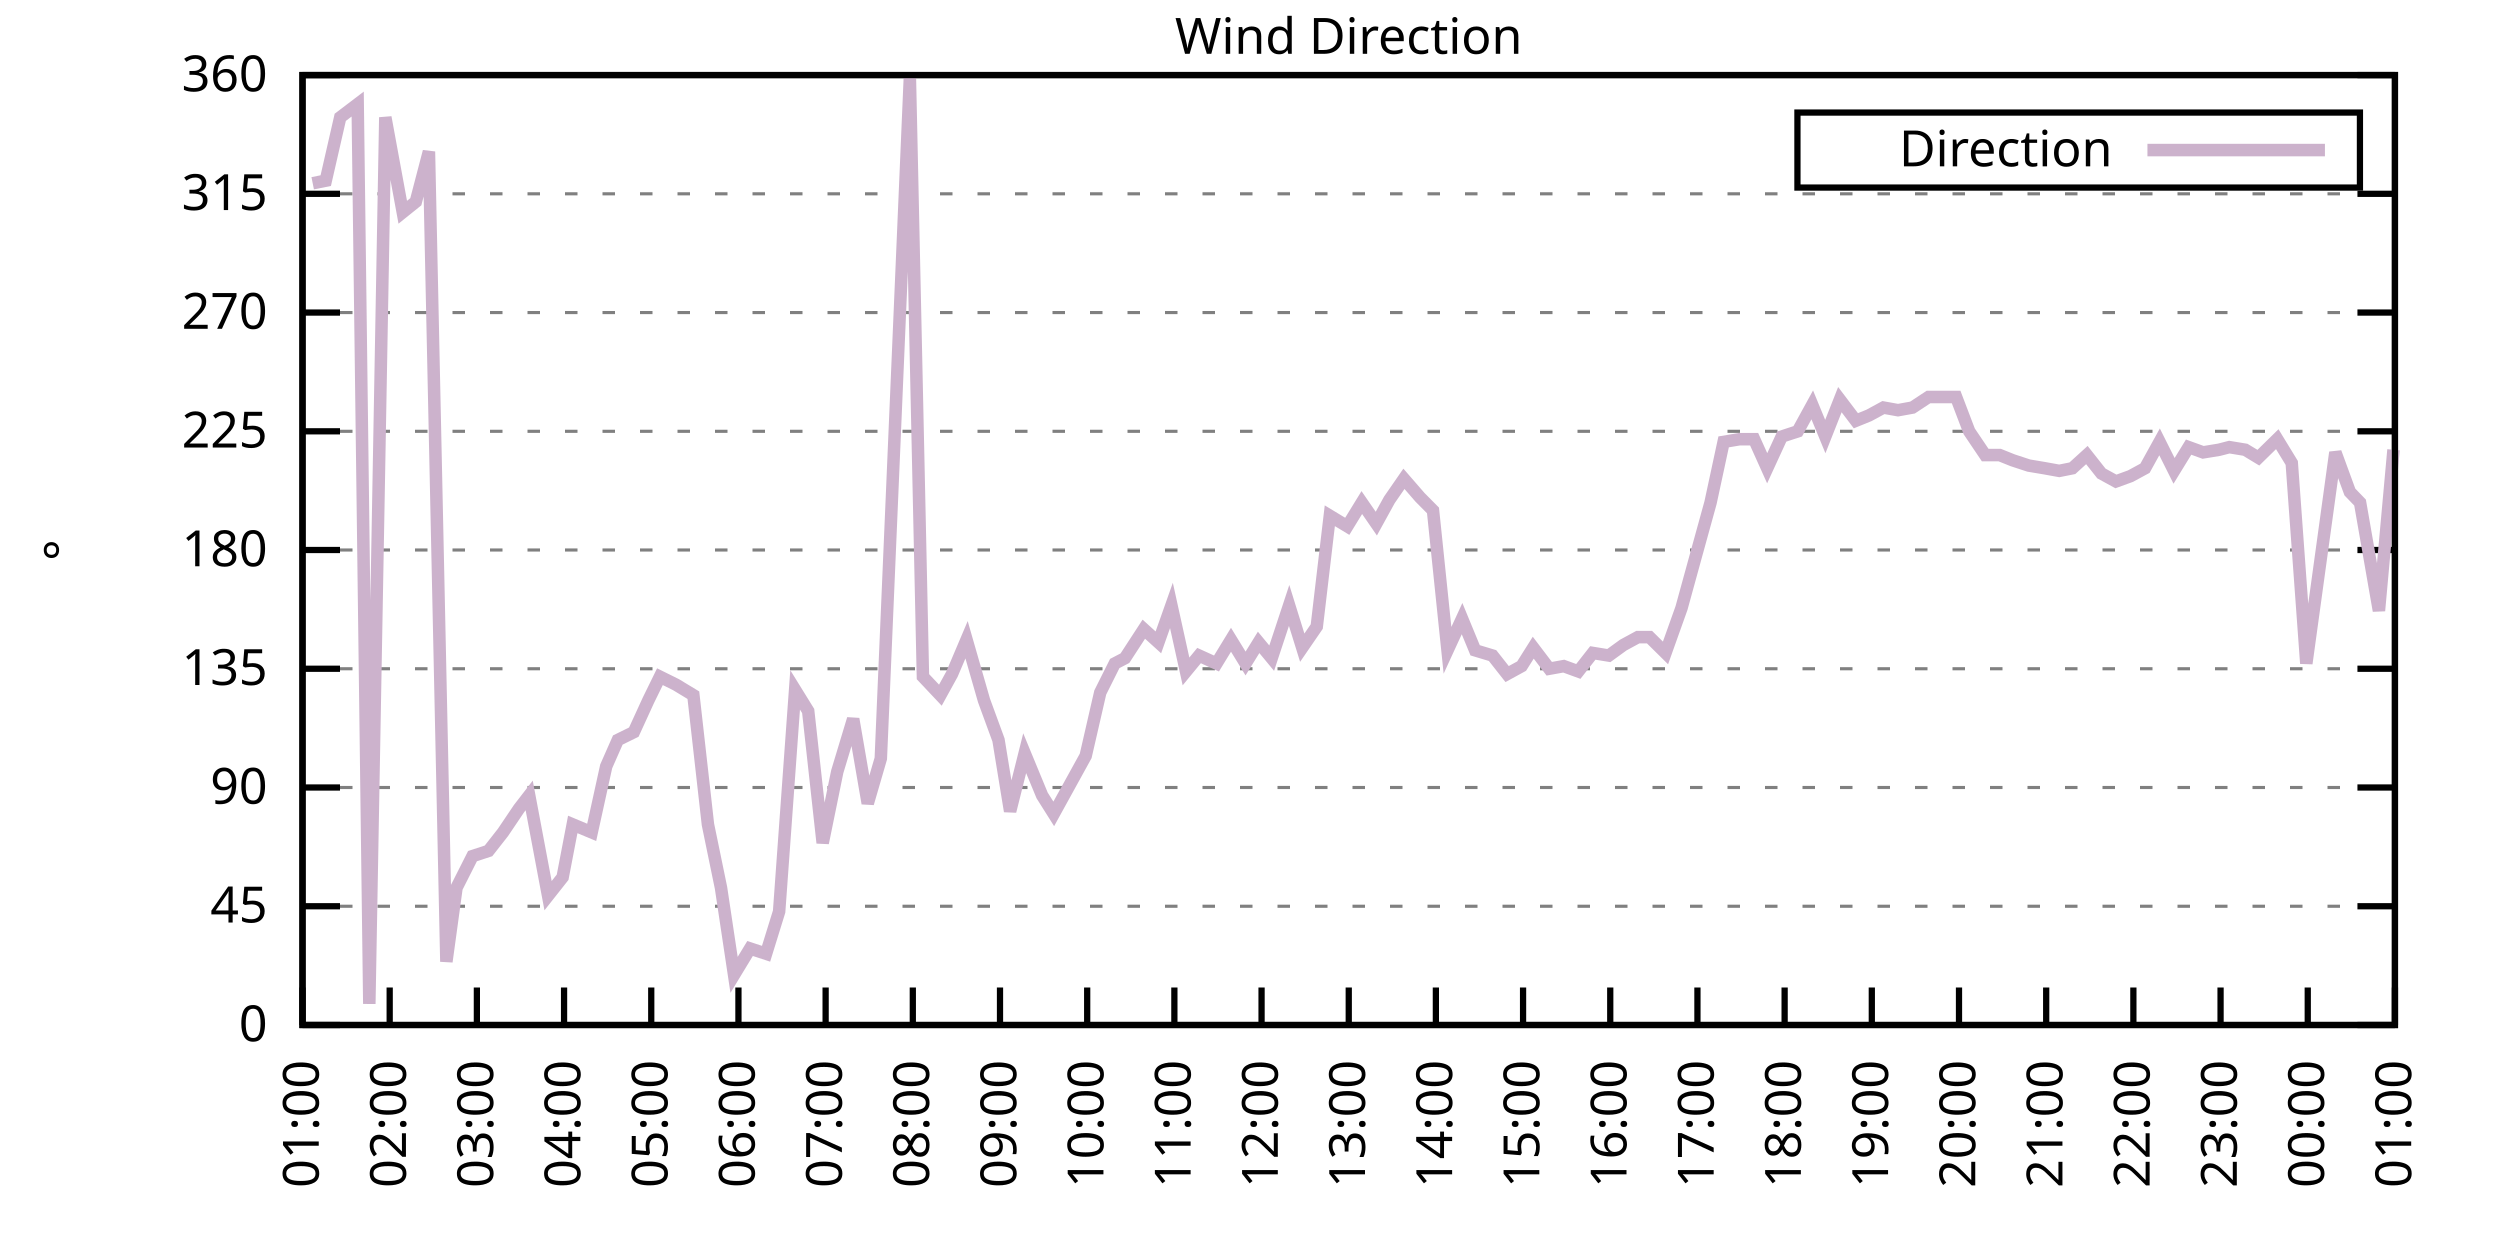
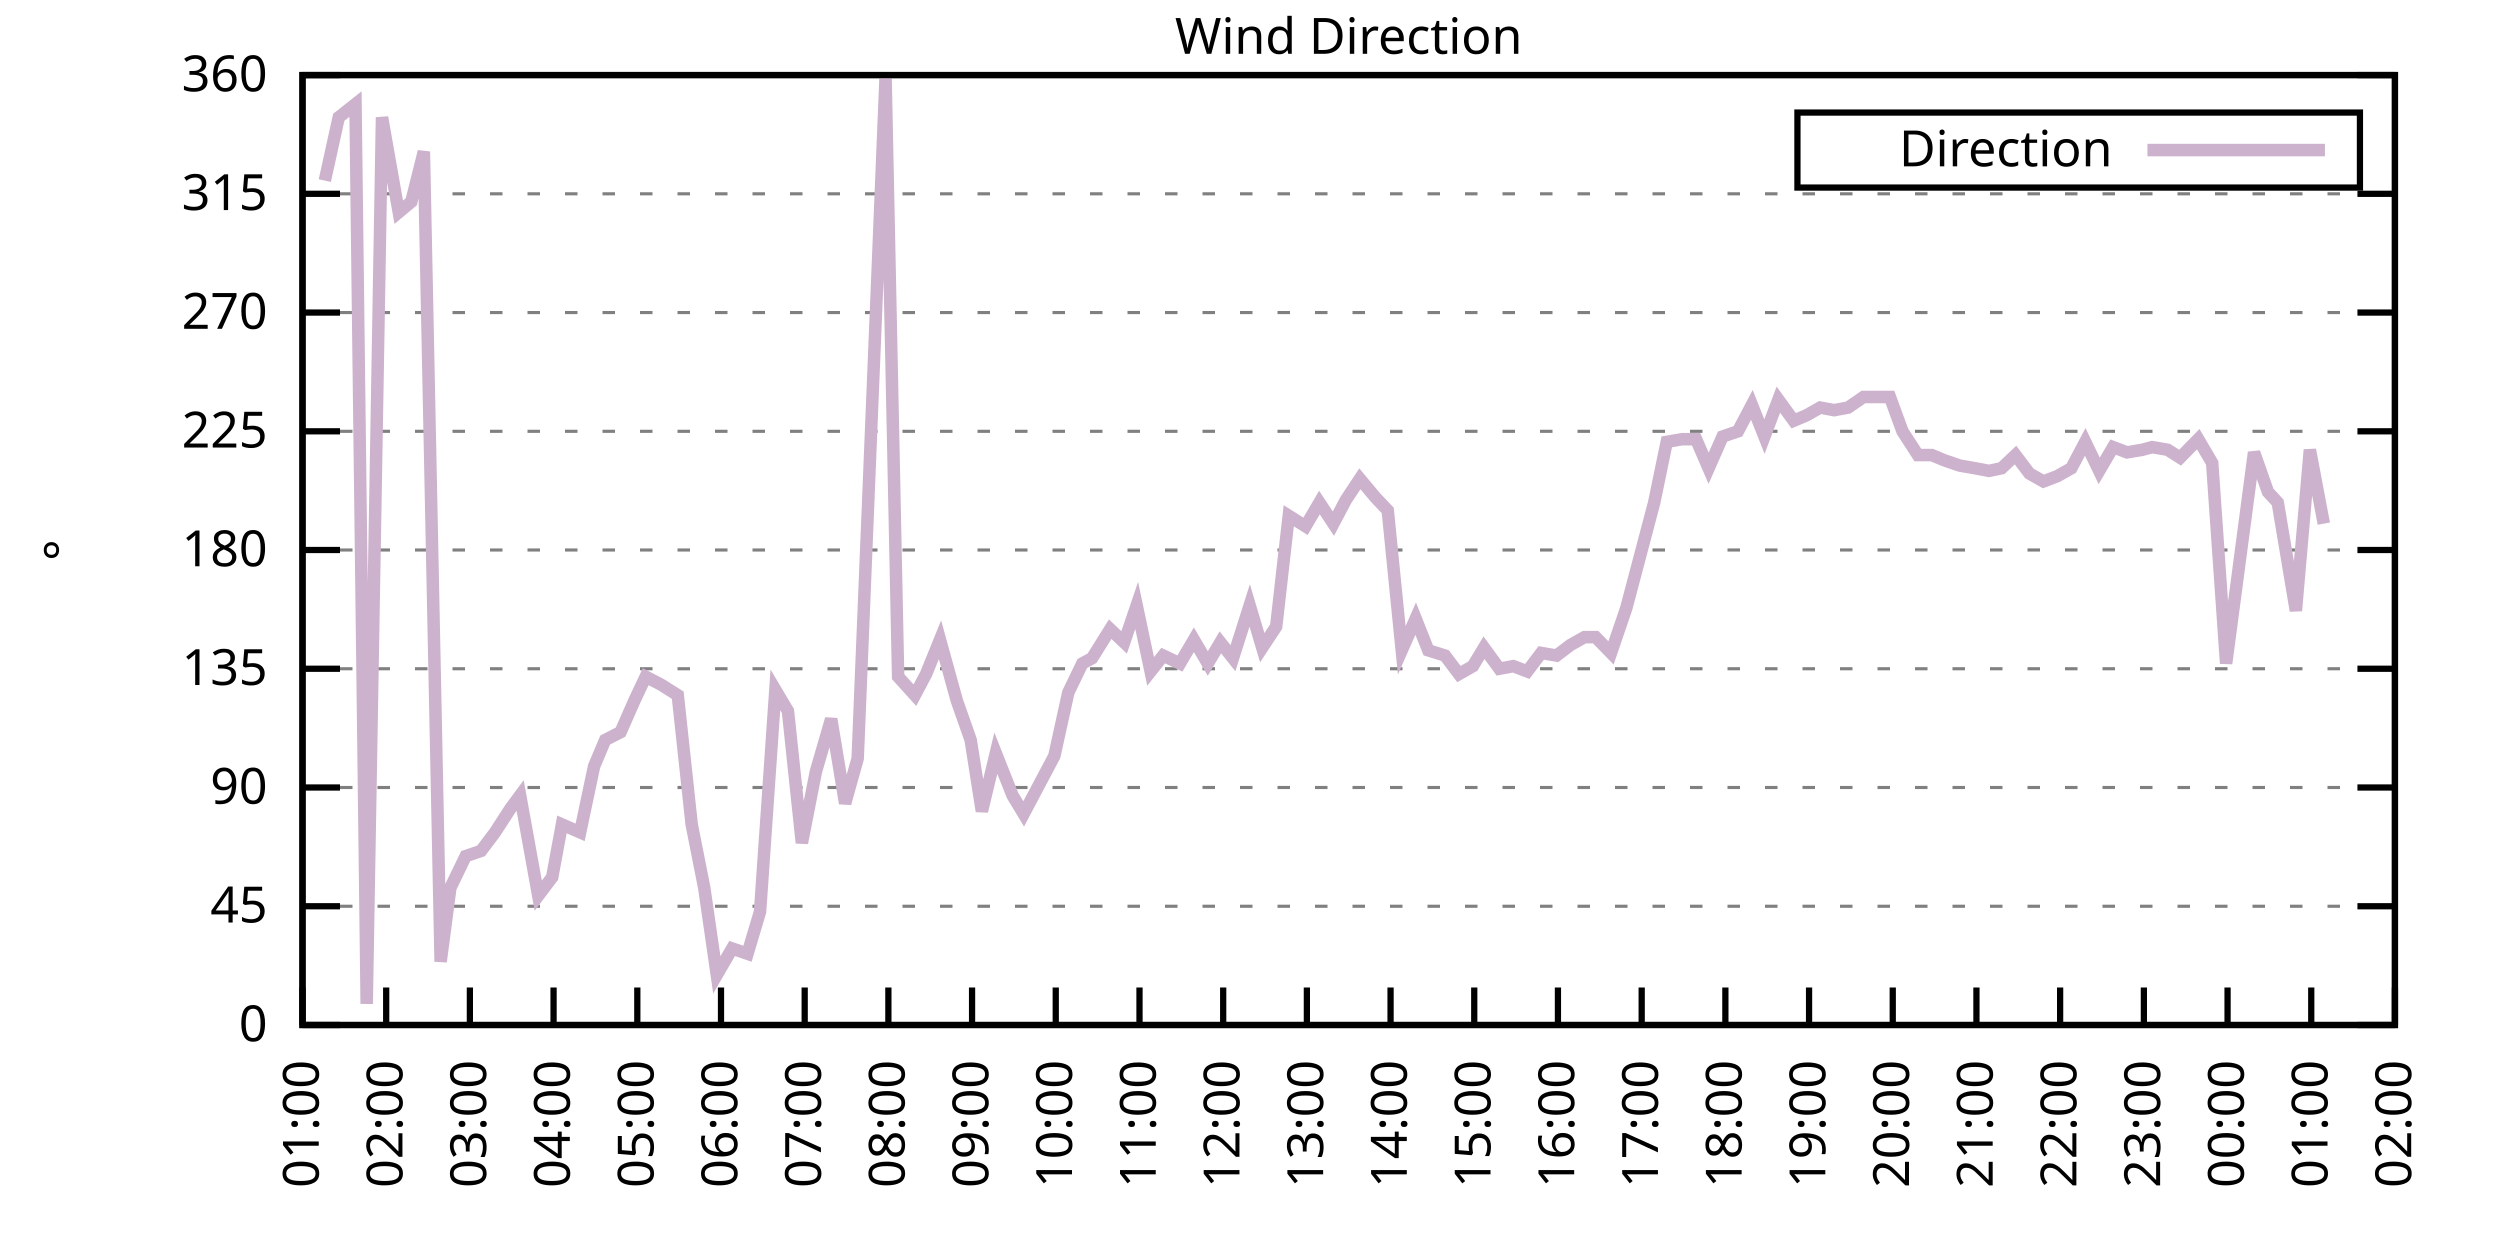
<svg xmlns="http://www.w3.org/2000/svg" xmlns:xlink="http://www.w3.org/1999/xlink" width="400" height="200" viewBox="0 0 400 200">
  <g id="gnuplot_canvas">
    <rect x="0" y="0" width="400" height="200" fill="none" />
    <defs>
      <circle id="gpDot" r="0.5" stroke-width="0.5" stroke="currentColor" />
      <path id="gpPt0" stroke-width="0.333" stroke="currentColor" d="M-1,0 h2 M0,-1 v2" />
      <path id="gpPt1" stroke-width="0.333" stroke="currentColor" d="M-1,-1 L1,1 M1,-1 L-1,1" />
      <path id="gpPt2" stroke-width="0.333" stroke="currentColor" d="M-1,0 L1,0 M0,-1 L0,1 M-1,-1 L1,1 M-1,1 L1,-1" />
      <rect id="gpPt3" stroke-width="0.333" stroke="currentColor" x="-1" y="-1" width="2" height="2" />
      <rect id="gpPt4" stroke-width="0.333" stroke="currentColor" fill="currentColor" x="-1" y="-1" width="2" height="2" />
      <circle id="gpPt5" stroke-width="0.333" stroke="currentColor" cx="0" cy="0" r="1" />
      <use xlink:href="#gpPt5" id="gpPt6" fill="currentColor" stroke="none" />
      <path id="gpPt7" stroke-width="0.333" stroke="currentColor" d="M0,-1.33 L-1.33,0.67 L1.33,0.67 z" />
      <use xlink:href="#gpPt7" id="gpPt8" fill="currentColor" stroke="none" />
      <use xlink:href="#gpPt7" id="gpPt9" stroke="currentColor" transform="rotate(180)" />
      <use xlink:href="#gpPt9" id="gpPt10" fill="currentColor" stroke="none" />
      <use xlink:href="#gpPt3" id="gpPt11" stroke="currentColor" transform="rotate(45)" />
      <use xlink:href="#gpPt11" id="gpPt12" fill="currentColor" stroke="none" />
      <path id="gpPt13" stroke-width="0.333" stroke="currentColor" d="M0,1.330 L1.265,0.411 L0.782,-1.067 L-0.782,-1.076 L-1.265,0.411 z" />
      <use xlink:href="#gpPt13" id="gpPt14" fill="currentColor" stroke="none" />
      <filter id="textbox" filterUnits="objectBoundingBox" x="0" y="0" height="1" width="1">
        <feFlood flood-color="white" flood-opacity="1" result="bgnd" />
        <feComposite in="SourceGraphic" in2="bgnd" operator="atop" />
      </filter>
      <filter id="greybox" filterUnits="objectBoundingBox" x="0" y="0" height="1" width="1">
        <feFlood flood-color="lightgrey" flood-opacity="1" result="grey" />
        <feComposite in="SourceGraphic" in2="grey" operator="atop" />
      </filter>
    </defs>
    <g fill="none" color="white" stroke="currentColor" stroke-width="1.00" stroke-linecap="butt" stroke-linejoin="miter">
</g>
    <g fill="none" color="black" stroke="currentColor" stroke-width="1.00" stroke-linecap="butt" stroke-linejoin="miter">
      <g stroke="none" shape-rendering="crispEdges">
        <polygon fill="rgb(255, 255, 255)" points="48.40,164.00 383.18,164.00 383.18,12.02 48.40,12.02 " />
      </g>
    </g>
    <g fill="none" color="black" stroke="currentColor" stroke-width="1.00" stroke-linecap="butt" stroke-linejoin="miter">
</g>
    <g fill="none" color="black" stroke="black" stroke-width="0.50" stroke-linecap="butt" stroke-linejoin="miter">
</g>
    <g fill="none" color="gray" stroke="currentColor" stroke-width="0.50" stroke-linecap="butt" stroke-linejoin="miter">
      <path stroke="gray" stroke-dasharray="2,4" class="gridline" d="M48.40,164.00 L383.19,164.00  " />
    </g>
    <g fill="none" color="gray" stroke="gray" stroke-width="1.00" stroke-linecap="butt" stroke-linejoin="miter">
</g>
    <g fill="none" color="black" stroke="currentColor" stroke-width="1.00" stroke-linecap="butt" stroke-linejoin="miter">
      <path stroke="black" d="M48.40,164.00 L54.40,164.00 M383.19,164.00 L377.19,164.00  " />
      <g transform="translate(42.80,166.60)" stroke="none" fill="black" font-family="Sans" font-size="8.00" text-anchor="end">
        <text>
          <tspan font-family="Sans"> 0</tspan>
        </text>
      </g>
    </g>
    <g fill="none" color="black" stroke="currentColor" stroke-width="1.00" stroke-linecap="butt" stroke-linejoin="miter">
</g>
    <g fill="none" color="black" stroke="black" stroke-width="0.50" stroke-linecap="butt" stroke-linejoin="miter">
</g>
    <g fill="none" color="gray" stroke="currentColor" stroke-width="0.50" stroke-linecap="butt" stroke-linejoin="miter">
      <path stroke="gray" stroke-dasharray="2,4" class="gridline" d="M48.40,145.00 L383.19,145.00  " />
    </g>
    <g fill="none" color="gray" stroke="gray" stroke-width="1.00" stroke-linecap="butt" stroke-linejoin="miter">
</g>
    <g fill="none" color="black" stroke="currentColor" stroke-width="1.00" stroke-linecap="butt" stroke-linejoin="miter">
      <path stroke="black" d="M48.40,145.00 L54.40,145.00 M383.19,145.00 L377.19,145.00  " />
      <g transform="translate(42.80,147.60)" stroke="none" fill="black" font-family="Sans" font-size="8.00" text-anchor="end">
        <text>
          <tspan font-family="Sans"> 45</tspan>
        </text>
      </g>
    </g>
    <g fill="none" color="black" stroke="currentColor" stroke-width="1.00" stroke-linecap="butt" stroke-linejoin="miter">
</g>
    <g fill="none" color="black" stroke="black" stroke-width="0.50" stroke-linecap="butt" stroke-linejoin="miter">
</g>
    <g fill="none" color="gray" stroke="currentColor" stroke-width="0.50" stroke-linecap="butt" stroke-linejoin="miter">
      <path stroke="gray" stroke-dasharray="2,4" class="gridline" d="M48.40,126.00 L383.19,126.00  " />
    </g>
    <g fill="none" color="gray" stroke="gray" stroke-width="1.00" stroke-linecap="butt" stroke-linejoin="miter">
</g>
    <g fill="none" color="black" stroke="currentColor" stroke-width="1.00" stroke-linecap="butt" stroke-linejoin="miter">
      <path stroke="black" d="M48.40,126.00 L54.40,126.00 M383.19,126.00 L377.19,126.00  " />
      <g transform="translate(42.80,128.60)" stroke="none" fill="black" font-family="Sans" font-size="8.00" text-anchor="end">
        <text>
          <tspan font-family="Sans"> 90</tspan>
        </text>
      </g>
    </g>
    <g fill="none" color="black" stroke="currentColor" stroke-width="1.00" stroke-linecap="butt" stroke-linejoin="miter">
</g>
    <g fill="none" color="black" stroke="black" stroke-width="0.50" stroke-linecap="butt" stroke-linejoin="miter">
</g>
    <g fill="none" color="gray" stroke="currentColor" stroke-width="0.50" stroke-linecap="butt" stroke-linejoin="miter">
      <path stroke="gray" stroke-dasharray="2,4" class="gridline" d="M48.40,107.00 L383.19,107.00  " />
    </g>
    <g fill="none" color="gray" stroke="gray" stroke-width="1.00" stroke-linecap="butt" stroke-linejoin="miter">
</g>
    <g fill="none" color="black" stroke="currentColor" stroke-width="1.00" stroke-linecap="butt" stroke-linejoin="miter">
      <path stroke="black" d="M48.40,107.00 L54.40,107.00 M383.19,107.00 L377.19,107.00  " />
      <g transform="translate(42.80,109.60)" stroke="none" fill="black" font-family="Sans" font-size="8.00" text-anchor="end">
        <text>
          <tspan font-family="Sans"> 135</tspan>
        </text>
      </g>
    </g>
    <g fill="none" color="black" stroke="currentColor" stroke-width="1.00" stroke-linecap="butt" stroke-linejoin="miter">
</g>
    <g fill="none" color="black" stroke="black" stroke-width="0.50" stroke-linecap="butt" stroke-linejoin="miter">
</g>
    <g fill="none" color="gray" stroke="currentColor" stroke-width="0.50" stroke-linecap="butt" stroke-linejoin="miter">
      <path stroke="gray" stroke-dasharray="2,4" class="gridline" d="M48.40,88.00 L383.19,88.00  " />
    </g>
    <g fill="none" color="gray" stroke="gray" stroke-width="1.00" stroke-linecap="butt" stroke-linejoin="miter">
</g>
    <g fill="none" color="black" stroke="currentColor" stroke-width="1.00" stroke-linecap="butt" stroke-linejoin="miter">
      <path stroke="black" d="M48.40,88.00 L54.40,88.00 M383.19,88.00 L377.19,88.00  " />
      <g transform="translate(42.80,90.60)" stroke="none" fill="black" font-family="Sans" font-size="8.00" text-anchor="end">
        <text>
          <tspan font-family="Sans"> 180</tspan>
        </text>
      </g>
    </g>
    <g fill="none" color="black" stroke="currentColor" stroke-width="1.00" stroke-linecap="butt" stroke-linejoin="miter">
</g>
    <g fill="none" color="black" stroke="black" stroke-width="0.50" stroke-linecap="butt" stroke-linejoin="miter">
</g>
    <g fill="none" color="gray" stroke="currentColor" stroke-width="0.50" stroke-linecap="butt" stroke-linejoin="miter">
      <path stroke="gray" stroke-dasharray="2,4" class="gridline" d="M48.40,69.01 L383.19,69.01  " />
    </g>
    <g fill="none" color="gray" stroke="gray" stroke-width="1.00" stroke-linecap="butt" stroke-linejoin="miter">
</g>
    <g fill="none" color="black" stroke="currentColor" stroke-width="1.00" stroke-linecap="butt" stroke-linejoin="miter">
      <path stroke="black" d="M48.40,69.01 L54.40,69.01 M383.19,69.01 L377.19,69.01  " />
      <g transform="translate(42.80,71.61)" stroke="none" fill="black" font-family="Sans" font-size="8.00" text-anchor="end">
        <text>
          <tspan font-family="Sans"> 225</tspan>
        </text>
      </g>
    </g>
    <g fill="none" color="black" stroke="currentColor" stroke-width="1.00" stroke-linecap="butt" stroke-linejoin="miter">
</g>
    <g fill="none" color="black" stroke="black" stroke-width="0.50" stroke-linecap="butt" stroke-linejoin="miter">
</g>
    <g fill="none" color="gray" stroke="currentColor" stroke-width="0.50" stroke-linecap="butt" stroke-linejoin="miter">
      <path stroke="gray" stroke-dasharray="2,4" class="gridline" d="M48.40,50.01 L383.19,50.01  " />
    </g>
    <g fill="none" color="gray" stroke="gray" stroke-width="1.00" stroke-linecap="butt" stroke-linejoin="miter">
</g>
    <g fill="none" color="black" stroke="currentColor" stroke-width="1.00" stroke-linecap="butt" stroke-linejoin="miter">
      <path stroke="black" d="M48.40,50.01 L54.40,50.01 M383.19,50.01 L377.19,50.01  " />
      <g transform="translate(42.80,52.61)" stroke="none" fill="black" font-family="Sans" font-size="8.00" text-anchor="end">
        <text>
          <tspan font-family="Sans"> 270</tspan>
        </text>
      </g>
    </g>
    <g fill="none" color="black" stroke="currentColor" stroke-width="1.00" stroke-linecap="butt" stroke-linejoin="miter">
</g>
    <g fill="none" color="black" stroke="black" stroke-width="0.50" stroke-linecap="butt" stroke-linejoin="miter">
</g>
    <g fill="none" color="gray" stroke="currentColor" stroke-width="0.50" stroke-linecap="butt" stroke-linejoin="miter">
      <path stroke="gray" stroke-dasharray="2,4" class="gridline" d="M48.40,31.01 L383.19,31.01  " />
    </g>
    <g fill="none" color="gray" stroke="gray" stroke-width="1.00" stroke-linecap="butt" stroke-linejoin="miter">
</g>
    <g fill="none" color="black" stroke="currentColor" stroke-width="1.00" stroke-linecap="butt" stroke-linejoin="miter">
      <path stroke="black" d="M48.40,31.01 L54.40,31.01 M383.19,31.01 L377.19,31.01  " />
      <g transform="translate(42.80,33.61)" stroke="none" fill="black" font-family="Sans" font-size="8.00" text-anchor="end">
        <text>
          <tspan font-family="Sans"> 315</tspan>
        </text>
      </g>
    </g>
    <g fill="none" color="black" stroke="currentColor" stroke-width="1.00" stroke-linecap="butt" stroke-linejoin="miter">
</g>
    <g fill="none" color="black" stroke="black" stroke-width="0.50" stroke-linecap="butt" stroke-linejoin="miter">
</g>
    <g fill="none" color="gray" stroke="currentColor" stroke-width="0.50" stroke-linecap="butt" stroke-linejoin="miter">
      <path stroke="gray" stroke-dasharray="2,4" class="gridline" d="M48.40,12.01 L383.19,12.01  " />
    </g>
    <g fill="none" color="gray" stroke="gray" stroke-width="1.00" stroke-linecap="butt" stroke-linejoin="miter">
</g>
    <g fill="none" color="black" stroke="currentColor" stroke-width="1.00" stroke-linecap="butt" stroke-linejoin="miter">
      <path stroke="black" d="M48.40,12.01 L54.40,12.01 M383.19,12.01 L377.19,12.01  " />
      <g transform="translate(42.80,14.61)" stroke="none" fill="black" font-family="Sans" font-size="8.00" text-anchor="end">
        <text>
          <tspan font-family="Sans"> 360</tspan>
        </text>
      </g>
    </g>
    <g fill="none" color="black" stroke="currentColor" stroke-width="1.00" stroke-linecap="butt" stroke-linejoin="miter">
      <path stroke="black" d="M48.40,164.00 L48.40,158.00  " />
      <g transform="translate(51.00,169.60) rotate(270.00)" stroke="none" fill="black" font-family="Sans" font-size="8.00" text-anchor="end">
        <text>
          <tspan font-family="Sans">01:00</tspan>
        </text>
      </g>
    </g>
    <g fill="none" color="black" stroke="currentColor" stroke-width="1.00" stroke-linecap="butt" stroke-linejoin="miter">
-       <path stroke="black" d="M62.35,164.00 L62.35,158.00  " />
-       <g transform="translate(64.95,169.60) rotate(270.00)" stroke="none" fill="black" font-family="Sans" font-size="8.00" text-anchor="end">
+       <path stroke="black" d="M61.79,164.00 L61.79,158.00  " />
+       <g transform="translate(64.39,169.60) rotate(270.00)" stroke="none" fill="black" font-family="Sans" font-size="8.00" text-anchor="end">
        <text>
          <tspan font-family="Sans">02:00</tspan>
        </text>
      </g>
    </g>
    <g fill="none" color="black" stroke="currentColor" stroke-width="1.00" stroke-linecap="butt" stroke-linejoin="miter">
-       <path stroke="black" d="M76.30,164.00 L76.30,158.00  " />
-       <g transform="translate(78.90,169.60) rotate(270.00)" stroke="none" fill="black" font-family="Sans" font-size="8.00" text-anchor="end">
+       <path stroke="black" d="M75.18,164.00 L75.18,158.00  " />
+       <g transform="translate(77.78,169.60) rotate(270.00)" stroke="none" fill="black" font-family="Sans" font-size="8.00" text-anchor="end">
        <text>
          <tspan font-family="Sans">03:00</tspan>
        </text>
      </g>
    </g>
    <g fill="none" color="black" stroke="currentColor" stroke-width="1.00" stroke-linecap="butt" stroke-linejoin="miter">
-       <path stroke="black" d="M90.25,164.00 L90.25,158.00  " />
-       <g transform="translate(92.85,169.60) rotate(270.00)" stroke="none" fill="black" font-family="Sans" font-size="8.00" text-anchor="end">
+       <path stroke="black" d="M88.57,164.00 L88.57,158.00  " />
+       <g transform="translate(91.17,169.60) rotate(270.00)" stroke="none" fill="black" font-family="Sans" font-size="8.00" text-anchor="end">
        <text>
          <tspan font-family="Sans">04:00</tspan>
        </text>
      </g>
    </g>
    <g fill="none" color="black" stroke="currentColor" stroke-width="1.00" stroke-linecap="butt" stroke-linejoin="miter">
-       <path stroke="black" d="M104.20,164.00 L104.20,158.00  " />
-       <g transform="translate(106.80,169.60) rotate(270.00)" stroke="none" fill="black" font-family="Sans" font-size="8.00" text-anchor="end">
+       <path stroke="black" d="M101.97,164.00 L101.97,158.00  " />
+       <g transform="translate(104.57,169.60) rotate(270.00)" stroke="none" fill="black" font-family="Sans" font-size="8.00" text-anchor="end">
        <text>
          <tspan font-family="Sans">05:00</tspan>
        </text>
      </g>
    </g>
    <g fill="none" color="black" stroke="currentColor" stroke-width="1.00" stroke-linecap="butt" stroke-linejoin="miter">
-       <path stroke="black" d="M118.15,164.00 L118.15,158.00  " />
-       <g transform="translate(120.75,169.60) rotate(270.00)" stroke="none" fill="black" font-family="Sans" font-size="8.00" text-anchor="end">
+       <path stroke="black" d="M115.36,164.00 L115.36,158.00  " />
+       <g transform="translate(117.96,169.60) rotate(270.00)" stroke="none" fill="black" font-family="Sans" font-size="8.00" text-anchor="end">
        <text>
          <tspan font-family="Sans">06:00</tspan>
        </text>
      </g>
    </g>
    <g fill="none" color="black" stroke="currentColor" stroke-width="1.00" stroke-linecap="butt" stroke-linejoin="miter">
-       <path stroke="black" d="M132.10,164.00 L132.10,158.00  " />
-       <g transform="translate(134.70,169.60) rotate(270.00)" stroke="none" fill="black" font-family="Sans" font-size="8.00" text-anchor="end">
+       <path stroke="black" d="M128.75,164.00 L128.75,158.00  " />
+       <g transform="translate(131.35,169.60) rotate(270.00)" stroke="none" fill="black" font-family="Sans" font-size="8.00" text-anchor="end">
        <text>
          <tspan font-family="Sans">07:00</tspan>
        </text>
      </g>
    </g>
    <g fill="none" color="black" stroke="currentColor" stroke-width="1.00" stroke-linecap="butt" stroke-linejoin="miter">
-       <path stroke="black" d="M146.05,164.00 L146.05,158.00  " />
-       <g transform="translate(148.65,169.60) rotate(270.00)" stroke="none" fill="black" font-family="Sans" font-size="8.00" text-anchor="end">
+       <path stroke="black" d="M142.14,164.00 L142.14,158.00  " />
+       <g transform="translate(144.74,169.60) rotate(270.00)" stroke="none" fill="black" font-family="Sans" font-size="8.00" text-anchor="end">
        <text>
          <tspan font-family="Sans">08:00</tspan>
        </text>
      </g>
    </g>
    <g fill="none" color="black" stroke="currentColor" stroke-width="1.00" stroke-linecap="butt" stroke-linejoin="miter">
-       <path stroke="black" d="M160.00,164.00 L160.00,158.00  " />
-       <g transform="translate(162.60,169.60) rotate(270.00)" stroke="none" fill="black" font-family="Sans" font-size="8.00" text-anchor="end">
+       <path stroke="black" d="M155.53,164.00 L155.53,158.00  " />
+       <g transform="translate(158.13,169.60) rotate(270.00)" stroke="none" fill="black" font-family="Sans" font-size="8.00" text-anchor="end">
        <text>
          <tspan font-family="Sans">09:00</tspan>
        </text>
      </g>
    </g>
    <g fill="none" color="black" stroke="currentColor" stroke-width="1.00" stroke-linecap="butt" stroke-linejoin="miter">
-       <path stroke="black" d="M173.95,164.00 L173.95,158.00  " />
-       <g transform="translate(176.55,169.60) rotate(270.00)" stroke="none" fill="black" font-family="Sans" font-size="8.00" text-anchor="end">
+       <path stroke="black" d="M168.92,164.00 L168.92,158.00  " />
+       <g transform="translate(171.52,169.60) rotate(270.00)" stroke="none" fill="black" font-family="Sans" font-size="8.00" text-anchor="end">
        <text>
          <tspan font-family="Sans">10:00</tspan>
        </text>
      </g>
    </g>
    <g fill="none" color="black" stroke="currentColor" stroke-width="1.00" stroke-linecap="butt" stroke-linejoin="miter">
-       <path stroke="black" d="M187.90,164.00 L187.90,158.00  " />
-       <g transform="translate(190.50,169.60) rotate(270.00)" stroke="none" fill="black" font-family="Sans" font-size="8.00" text-anchor="end">
+       <path stroke="black" d="M182.32,164.00 L182.32,158.00  " />
+       <g transform="translate(184.92,169.60) rotate(270.00)" stroke="none" fill="black" font-family="Sans" font-size="8.00" text-anchor="end">
        <text>
          <tspan font-family="Sans">11:00</tspan>
        </text>
      </g>
    </g>
    <g fill="none" color="black" stroke="currentColor" stroke-width="1.00" stroke-linecap="butt" stroke-linejoin="miter">
-       <path stroke="black" d="M201.85,164.00 L201.85,158.00  " />
-       <g transform="translate(204.45,169.60) rotate(270.00)" stroke="none" fill="black" font-family="Sans" font-size="8.00" text-anchor="end">
+       <path stroke="black" d="M195.71,164.00 L195.71,158.00  " />
+       <g transform="translate(198.31,169.60) rotate(270.00)" stroke="none" fill="black" font-family="Sans" font-size="8.00" text-anchor="end">
        <text>
          <tspan font-family="Sans">12:00</tspan>
        </text>
      </g>
    </g>
    <g fill="none" color="black" stroke="currentColor" stroke-width="1.00" stroke-linecap="butt" stroke-linejoin="miter">
-       <path stroke="black" d="M215.80,164.00 L215.80,158.00  " />
-       <g transform="translate(218.40,169.60) rotate(270.00)" stroke="none" fill="black" font-family="Sans" font-size="8.00" text-anchor="end">
+       <path stroke="black" d="M209.10,164.00 L209.10,158.00  " />
+       <g transform="translate(211.70,169.60) rotate(270.00)" stroke="none" fill="black" font-family="Sans" font-size="8.00" text-anchor="end">
        <text>
          <tspan font-family="Sans">13:00</tspan>
        </text>
      </g>
    </g>
    <g fill="none" color="black" stroke="currentColor" stroke-width="1.00" stroke-linecap="butt" stroke-linejoin="miter">
-       <path stroke="black" d="M229.74,164.00 L229.74,158.00  " />
-       <g transform="translate(232.34,169.60) rotate(270.00)" stroke="none" fill="black" font-family="Sans" font-size="8.00" text-anchor="end">
+       <path stroke="black" d="M222.49,164.00 L222.49,158.00  " />
+       <g transform="translate(225.09,169.60) rotate(270.00)" stroke="none" fill="black" font-family="Sans" font-size="8.00" text-anchor="end">
        <text>
          <tspan font-family="Sans">14:00</tspan>
        </text>
      </g>
    </g>
    <g fill="none" color="black" stroke="currentColor" stroke-width="1.00" stroke-linecap="butt" stroke-linejoin="miter">
-       <path stroke="black" d="M243.69,164.00 L243.69,158.00  " />
-       <g transform="translate(246.29,169.60) rotate(270.00)" stroke="none" fill="black" font-family="Sans" font-size="8.00" text-anchor="end">
+       <path stroke="black" d="M235.88,164.00 L235.88,158.00  " />
+       <g transform="translate(238.48,169.60) rotate(270.00)" stroke="none" fill="black" font-family="Sans" font-size="8.00" text-anchor="end">
        <text>
          <tspan font-family="Sans">15:00</tspan>
        </text>
      </g>
    </g>
    <g fill="none" color="black" stroke="currentColor" stroke-width="1.00" stroke-linecap="butt" stroke-linejoin="miter">
-       <path stroke="black" d="M257.64,164.00 L257.64,158.00  " />
-       <g transform="translate(260.24,169.60) rotate(270.00)" stroke="none" fill="black" font-family="Sans" font-size="8.00" text-anchor="end">
+       <path stroke="black" d="M249.27,164.00 L249.27,158.00  " />
+       <g transform="translate(251.87,169.60) rotate(270.00)" stroke="none" fill="black" font-family="Sans" font-size="8.00" text-anchor="end">
        <text>
          <tspan font-family="Sans">16:00</tspan>
        </text>
      </g>
    </g>
    <g fill="none" color="black" stroke="currentColor" stroke-width="1.00" stroke-linecap="butt" stroke-linejoin="miter">
-       <path stroke="black" d="M271.59,164.00 L271.59,158.00  " />
-       <g transform="translate(274.19,169.60) rotate(270.00)" stroke="none" fill="black" font-family="Sans" font-size="8.00" text-anchor="end">
+       <path stroke="black" d="M262.67,164.00 L262.67,158.00  " />
+       <g transform="translate(265.27,169.60) rotate(270.00)" stroke="none" fill="black" font-family="Sans" font-size="8.00" text-anchor="end">
        <text>
          <tspan font-family="Sans">17:00</tspan>
        </text>
      </g>
    </g>
    <g fill="none" color="black" stroke="currentColor" stroke-width="1.00" stroke-linecap="butt" stroke-linejoin="miter">
-       <path stroke="black" d="M285.54,164.00 L285.54,158.00  " />
-       <g transform="translate(288.14,169.60) rotate(270.00)" stroke="none" fill="black" font-family="Sans" font-size="8.00" text-anchor="end">
+       <path stroke="black" d="M276.06,164.00 L276.06,158.00  " />
+       <g transform="translate(278.66,169.60) rotate(270.00)" stroke="none" fill="black" font-family="Sans" font-size="8.00" text-anchor="end">
        <text>
          <tspan font-family="Sans">18:00</tspan>
        </text>
      </g>
    </g>
    <g fill="none" color="black" stroke="currentColor" stroke-width="1.00" stroke-linecap="butt" stroke-linejoin="miter">
-       <path stroke="black" d="M299.49,164.00 L299.49,158.00  " />
-       <g transform="translate(302.09,169.60) rotate(270.00)" stroke="none" fill="black" font-family="Sans" font-size="8.00" text-anchor="end">
+       <path stroke="black" d="M289.45,164.00 L289.45,158.00  " />
+       <g transform="translate(292.05,169.60) rotate(270.00)" stroke="none" fill="black" font-family="Sans" font-size="8.00" text-anchor="end">
        <text>
          <tspan font-family="Sans">19:00</tspan>
        </text>
      </g>
    </g>
    <g fill="none" color="black" stroke="currentColor" stroke-width="1.00" stroke-linecap="butt" stroke-linejoin="miter">
-       <path stroke="black" d="M313.44,164.00 L313.44,158.00  " />
-       <g transform="translate(316.04,169.60) rotate(270.00)" stroke="none" fill="black" font-family="Sans" font-size="8.00" text-anchor="end">
+       <path stroke="black" d="M302.84,164.00 L302.84,158.00  " />
+       <g transform="translate(305.44,169.60) rotate(270.00)" stroke="none" fill="black" font-family="Sans" font-size="8.00" text-anchor="end">
        <text>
          <tspan font-family="Sans">20:00</tspan>
        </text>
      </g>
    </g>
    <g fill="none" color="black" stroke="currentColor" stroke-width="1.00" stroke-linecap="butt" stroke-linejoin="miter">
-       <path stroke="black" d="M327.39,164.00 L327.39,158.00  " />
-       <g transform="translate(329.99,169.60) rotate(270.00)" stroke="none" fill="black" font-family="Sans" font-size="8.00" text-anchor="end">
+       <path stroke="black" d="M316.23,164.00 L316.23,158.00  " />
+       <g transform="translate(318.83,169.60) rotate(270.00)" stroke="none" fill="black" font-family="Sans" font-size="8.00" text-anchor="end">
        <text>
          <tspan font-family="Sans">21:00</tspan>
        </text>
      </g>
    </g>
    <g fill="none" color="black" stroke="currentColor" stroke-width="1.00" stroke-linecap="butt" stroke-linejoin="miter">
-       <path stroke="black" d="M341.34,164.00 L341.34,158.00  " />
-       <g transform="translate(343.94,169.60) rotate(270.00)" stroke="none" fill="black" font-family="Sans" font-size="8.00" text-anchor="end">
+       <path stroke="black" d="M329.62,164.00 L329.62,158.00  " />
+       <g transform="translate(332.22,169.60) rotate(270.00)" stroke="none" fill="black" font-family="Sans" font-size="8.00" text-anchor="end">
        <text>
          <tspan font-family="Sans">22:00</tspan>
        </text>
      </g>
    </g>
    <g fill="none" color="black" stroke="currentColor" stroke-width="1.00" stroke-linecap="butt" stroke-linejoin="miter">
-       <path stroke="black" d="M355.29,164.00 L355.29,158.00  " />
-       <g transform="translate(357.89,169.60) rotate(270.00)" stroke="none" fill="black" font-family="Sans" font-size="8.00" text-anchor="end">
+       <path stroke="black" d="M343.02,164.00 L343.02,158.00  " />
+       <g transform="translate(345.62,169.60) rotate(270.00)" stroke="none" fill="black" font-family="Sans" font-size="8.00" text-anchor="end">
        <text>
          <tspan font-family="Sans">23:00</tspan>
        </text>
      </g>
    </g>
    <g fill="none" color="black" stroke="currentColor" stroke-width="1.00" stroke-linecap="butt" stroke-linejoin="miter">
-       <path stroke="black" d="M369.24,164.00 L369.24,158.00  " />
-       <g transform="translate(371.84,169.60) rotate(270.00)" stroke="none" fill="black" font-family="Sans" font-size="8.00" text-anchor="end">
+       <path stroke="black" d="M356.41,164.00 L356.41,158.00  " />
+       <g transform="translate(359.01,169.60) rotate(270.00)" stroke="none" fill="black" font-family="Sans" font-size="8.00" text-anchor="end">
        <text>
          <tspan font-family="Sans">00:00</tspan>
+         </text>
+       </g>
+     </g>
+     <g fill="none" color="black" stroke="currentColor" stroke-width="1.00" stroke-linecap="butt" stroke-linejoin="miter">
+       <path stroke="black" d="M369.80,164.00 L369.80,158.00  " />
+       <g transform="translate(372.40,169.60) rotate(270.00)" stroke="none" fill="black" font-family="Sans" font-size="8.00" text-anchor="end">
+         <text>
+           <tspan font-family="Sans">01:00</tspan>
        </text>
      </g>
    </g>
    <g fill="none" color="black" stroke="currentColor" stroke-width="1.00" stroke-linecap="butt" stroke-linejoin="miter">
      <path stroke="black" d="M383.19,164.00 L383.19,158.00  " />
      <g transform="translate(385.79,169.60) rotate(270.00)" stroke="none" fill="black" font-family="Sans" font-size="8.00" text-anchor="end">
        <text>
-           <tspan font-family="Sans">01:00</tspan>
+           <tspan font-family="Sans">02:00</tspan>
        </text>
      </g>
    </g>
    <g fill="none" color="black" stroke="currentColor" stroke-width="1.00" stroke-linecap="butt" stroke-linejoin="miter">
</g>
    <g fill="none" color="black" stroke="currentColor" stroke-width="1.00" stroke-linecap="butt" stroke-linejoin="miter">
      <path stroke="black" d="M48.40,12.01 L48.40,164.00 L383.19,164.00 L383.19,12.01 L48.40,12.01 Z  " />
    </g>
    <g fill="none" color="black" stroke="currentColor" stroke-width="1.00" stroke-linecap="butt" stroke-linejoin="miter">
</g>
    <g fill="none" color="black" stroke="currentColor" stroke-width="1.00" stroke-linecap="butt" stroke-linejoin="miter">
      <path stroke="black" d="M287.59,30.01 L287.59,18.01 L377.59,18.01 L377.59,30.01 L287.59,30.01 Z  " />
    </g>
    <g id="Wind_direction_plot_1">
      <g fill="none" color="white" stroke="black" stroke-width="2.00" stroke-linecap="butt" stroke-linejoin="miter">
</g>
      <g fill="none" color="black" stroke="currentColor" stroke-width="2.00" stroke-linecap="butt" stroke-linejoin="miter">
        <g transform="translate(337.99,26.61)" stroke="none" fill="black" font-family="Sans" font-size="8.00" text-anchor="end">
          <text>
            <tspan font-family="Sans">Direction</tspan>
          </text>
        </g>
      </g>
      <g fill="none" color="black" stroke="currentColor" stroke-width="2.00" stroke-linecap="butt" stroke-linejoin="miter">
-         <path stroke="rgb(204, 178, 204)" d="M343.59,24.01 L371.99,24.01 M50.03,29.32 L52.12,28.90 L54.44,18.77 L57.23,16.65 L59.09,160.62 L61.65,18.77   L64.44,33.96 L66.53,32.28 L68.63,24.25 L71.42,153.87 L73.04,142.05 L75.60,136.98 L78.16,136.14 L80.48,133.18   L83.04,129.38 L84.67,127.27 L87.69,143.31 L90.02,140.36 L91.64,131.91 L94.67,133.18 L96.99,122.62 L98.85,118.40   L101.41,117.14 L103.73,112.07 L105.59,108.27 L108.15,109.54 L110.94,111.23 L113.27,131.91 L115.36,142.05 L117.45,155.98   L120.01,151.76 L122.57,152.60 L124.66,145.85 L127.22,110.38 L129.31,113.76 L131.63,134.87 L133.96,123.47 L136.51,115.03   L138.84,128.54 L140.93,121.36 L145.58,12.43 L147.67,108.27 L150.46,111.23 L152.32,107.85 L154.65,102.36 L157.44,112.07   L159.76,118.40 L161.62,129.80 L163.95,120.51 L166.74,127.27 L168.60,130.22 L173.71,120.94 L176.04,110.80 L178.36,106.16   L179.99,105.31 L183.01,100.67 L185.34,102.78 L187.43,96.87 L189.76,107.43 L191.85,104.89 L194.64,106.16 L196.96,102.36   L199.29,106.16 L201.38,102.78 L203.47,105.31 L206.26,96.87 L208.36,103.63 L210.68,100.25 L212.77,82.52 L215.56,84.21   L217.89,80.41 L220.21,83.78 L222.30,79.98 L224.63,76.61 L227.19,79.56 L229.28,81.67 L231.60,104.05 L233.93,98.98   L236.02,104.05 L238.81,104.89 L241.14,107.85 L243.46,106.58 L245.32,103.63 L247.88,107.00 L250.20,106.58 L252.53,107.43   L254.85,104.47 L257.41,104.89 L259.74,103.20 L262.06,101.94 L263.92,101.94 L266.48,104.47 L269.04,97.29 L271.13,89.69   L273.69,80.41 L275.78,70.70 L278.34,70.27 L280.66,70.27 L282.75,74.92 L285.08,69.85 L287.64,69.01 L289.96,64.78   L292.05,69.85 L294.38,63.94 L296.94,67.32 L299.03,66.47 L301.35,65.21 L303.68,65.63 L306.00,65.21 L308.56,63.52   L310.65,63.52 L312.98,63.52 L315.07,69.01 L317.63,72.81 L319.95,72.81 L322.04,73.65 L324.60,74.49 L327.16,74.92   L329.48,75.34 L331.58,74.92 L333.90,72.81 L336.23,75.76 L338.55,77.03 L340.88,76.18 L343.20,74.92 L345.53,70.70   L347.85,75.34 L350.18,71.54 L352.50,72.38 L355.06,71.96 L356.69,71.54 L359.24,71.96 L361.34,73.23 L364.36,70.27   L366.68,74.07 L369.01,106.16 L373.66,72.38 L375.98,78.72 L377.61,80.41 L380.63,97.72 L382.96,71.96  " />
+         <path stroke="rgb(204, 178, 204)" d="M343.59,24.01 L371.99,24.01 M51.97,28.90 L54.20,18.77 L56.88,16.65 L58.67,160.62 L61.12,18.77 L63.80,33.96   L65.81,32.28 L67.82,24.25 L70.50,153.87 L72.06,142.05 L74.51,136.98 L76.97,136.14 L79.20,133.18 L81.66,129.38   L83.22,127.27 L86.12,143.31 L88.35,140.36 L89.91,131.91 L92.82,133.18 L95.05,122.62 L96.83,118.40 L99.29,117.14   L101.52,112.07 L103.31,108.27 L105.76,109.54 L108.44,111.23 L110.67,131.91 L112.68,142.05 L114.69,155.98 L117.14,151.76   L119.60,152.60 L121.61,145.85 L124.06,110.38 L126.07,113.76 L128.30,134.87 L130.54,123.47 L132.99,115.03 L135.22,128.54   L137.23,121.36 L141.69,12.43 L143.70,108.27 L146.38,111.23 L148.17,107.85 L150.40,102.36 L153.08,112.07 L155.31,118.40   L157.10,129.80 L159.33,120.51 L162.01,127.27 L163.79,130.22 L168.70,120.94 L170.93,110.80 L173.17,106.16 L174.73,105.31   L177.63,100.67 L179.86,102.78 L181.87,96.87 L184.10,107.43 L186.11,104.89 L188.79,106.16 L191.02,102.36 L193.25,106.16   L195.26,102.78 L197.27,105.31 L199.95,96.87 L201.96,103.63 L204.19,100.25 L206.20,82.52 L208.88,84.21 L211.11,80.41   L213.34,83.78 L215.35,79.98 L217.58,76.61 L220.04,79.56 L222.04,81.67 L224.28,104.05 L226.51,98.98 L228.52,104.05   L231.20,104.89 L233.43,107.85 L235.66,106.58 L237.44,103.63 L239.90,107.00 L242.13,106.58 L244.36,107.43 L246.60,104.47   L249.05,104.89 L251.28,103.20 L253.51,101.94 L255.30,101.94 L257.76,104.47 L260.21,97.29 L262.22,89.69 L264.67,80.41   L266.68,70.70 L269.14,70.27 L271.37,70.27 L273.38,74.92 L275.61,69.85 L278.07,69.01 L280.30,64.78 L282.31,69.85   L284.54,63.94 L286.99,67.32 L289.00,66.47 L291.23,65.21 L293.47,65.63 L295.70,65.21 L298.15,63.52 L300.16,63.52   L302.39,63.52 L304.40,69.01 L306.86,72.81 L309.09,72.81 L311.10,73.65 L313.55,74.49 L316.01,74.92 L318.24,75.34   L320.25,74.92 L322.48,72.81 L324.71,75.76 L326.95,77.03 L329.18,76.18 L331.41,74.92 L333.64,70.70 L335.87,75.34   L338.10,71.54 L340.34,72.38 L342.79,71.96 L344.35,71.54 L346.81,71.96 L348.82,73.23 L351.72,70.27 L353.95,74.07   L356.18,106.16 L360.65,72.38 L362.88,78.72 L364.44,80.41 L367.34,97.72 L369.58,71.96 L371.81,83.78  " />
      </g>
    </g>
    <g fill="none" color="black" stroke="currentColor" stroke-width="2.00" stroke-linecap="butt" stroke-linejoin="miter">
</g>
    <g fill="none" color="black" stroke="black" stroke-width="1.00" stroke-linecap="butt" stroke-linejoin="miter">
</g>
    <g fill="none" color="black" stroke="currentColor" stroke-width="1.00" stroke-linecap="butt" stroke-linejoin="miter">
      <path stroke="black" d="M48.40,12.01 L48.40,164.00 L383.19,164.00 L383.19,12.01 L48.40,12.01 Z  " />
      <g transform="translate(12.80,88.01) rotate(270.00)" stroke="none" fill="black" font-family="Sans" font-size="8.00" text-anchor="middle">
        <text>
          <tspan font-family="Sans">°</tspan>
        </text>
      </g>
    </g>
    <g fill="none" color="black" stroke="currentColor" stroke-width="1.00" stroke-linecap="butt" stroke-linejoin="miter">
</g>
    <g fill="none" color="black" stroke="currentColor" stroke-width="1.00" stroke-linecap="butt" stroke-linejoin="miter">
      <g transform="translate(215.79,8.61)" stroke="none" fill="black" font-family="Sans" font-size="8.00" text-anchor="middle">
        <text>
          <tspan font-family="Sans">Wind Direction</tspan>
        </text>
      </g>
    </g>
    <g fill="none" color="black" stroke="currentColor" stroke-width="1.00" stroke-linecap="butt" stroke-linejoin="miter">
</g>
  </g>
</svg>
